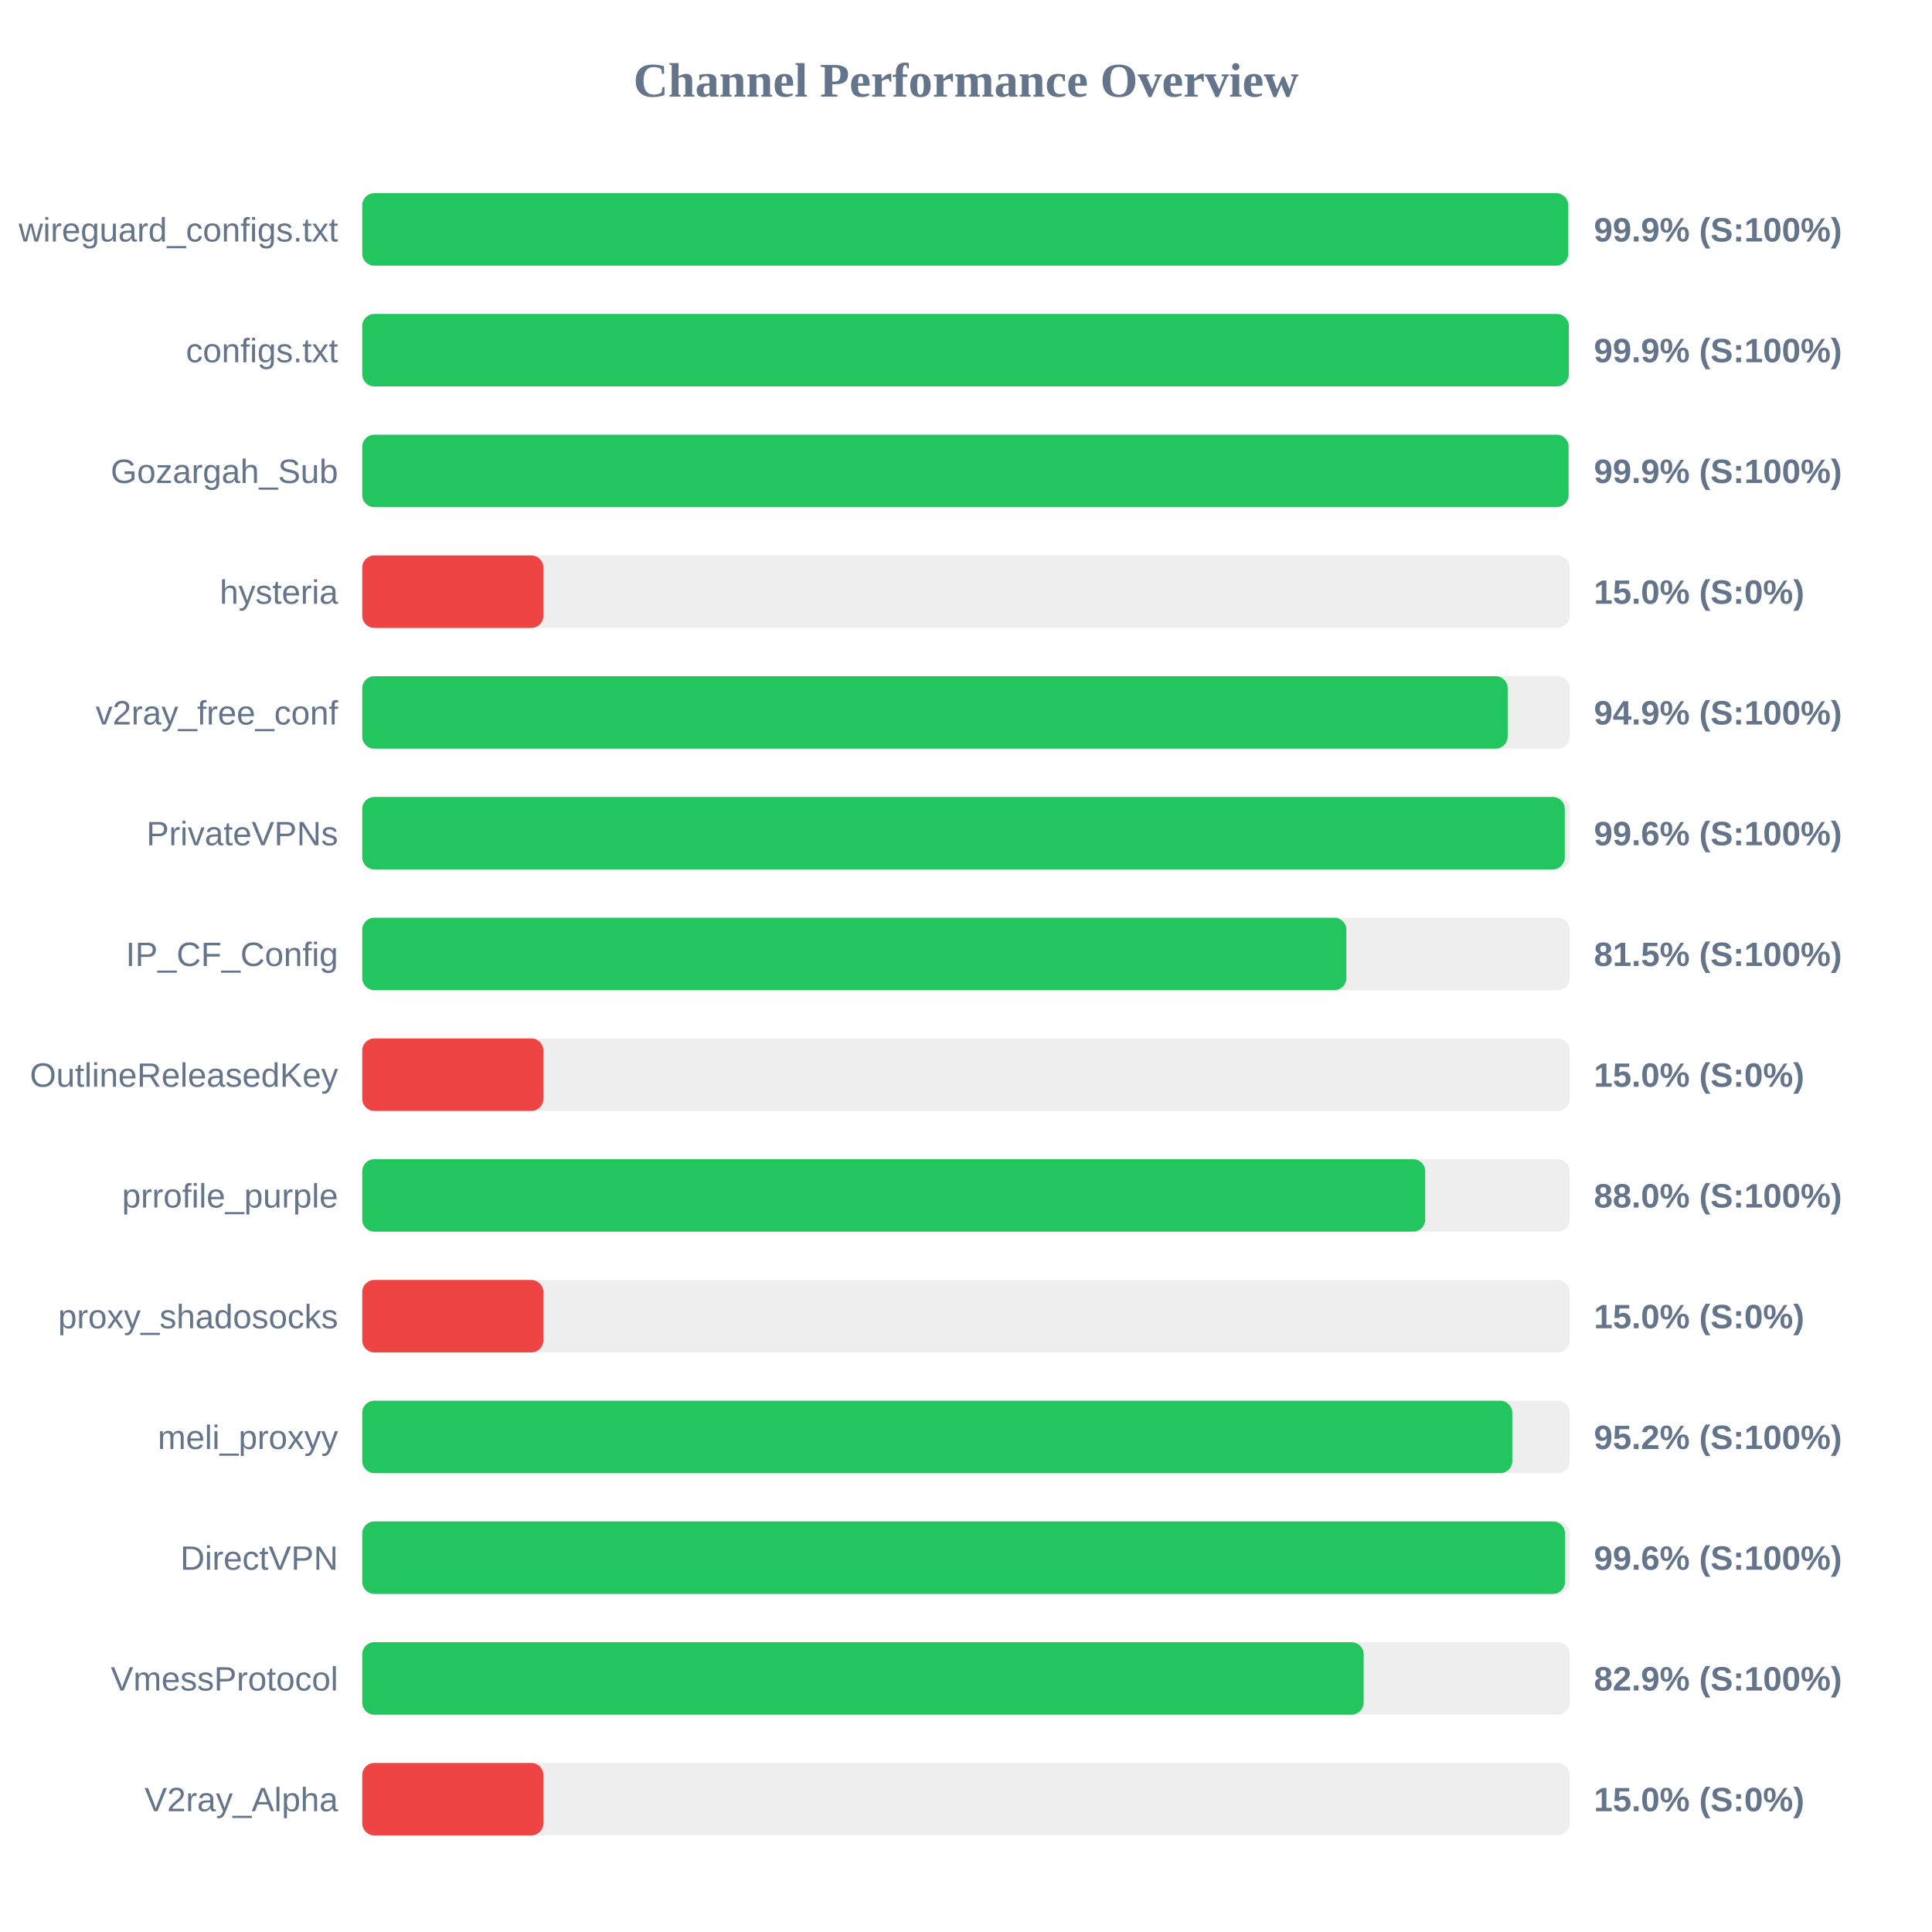
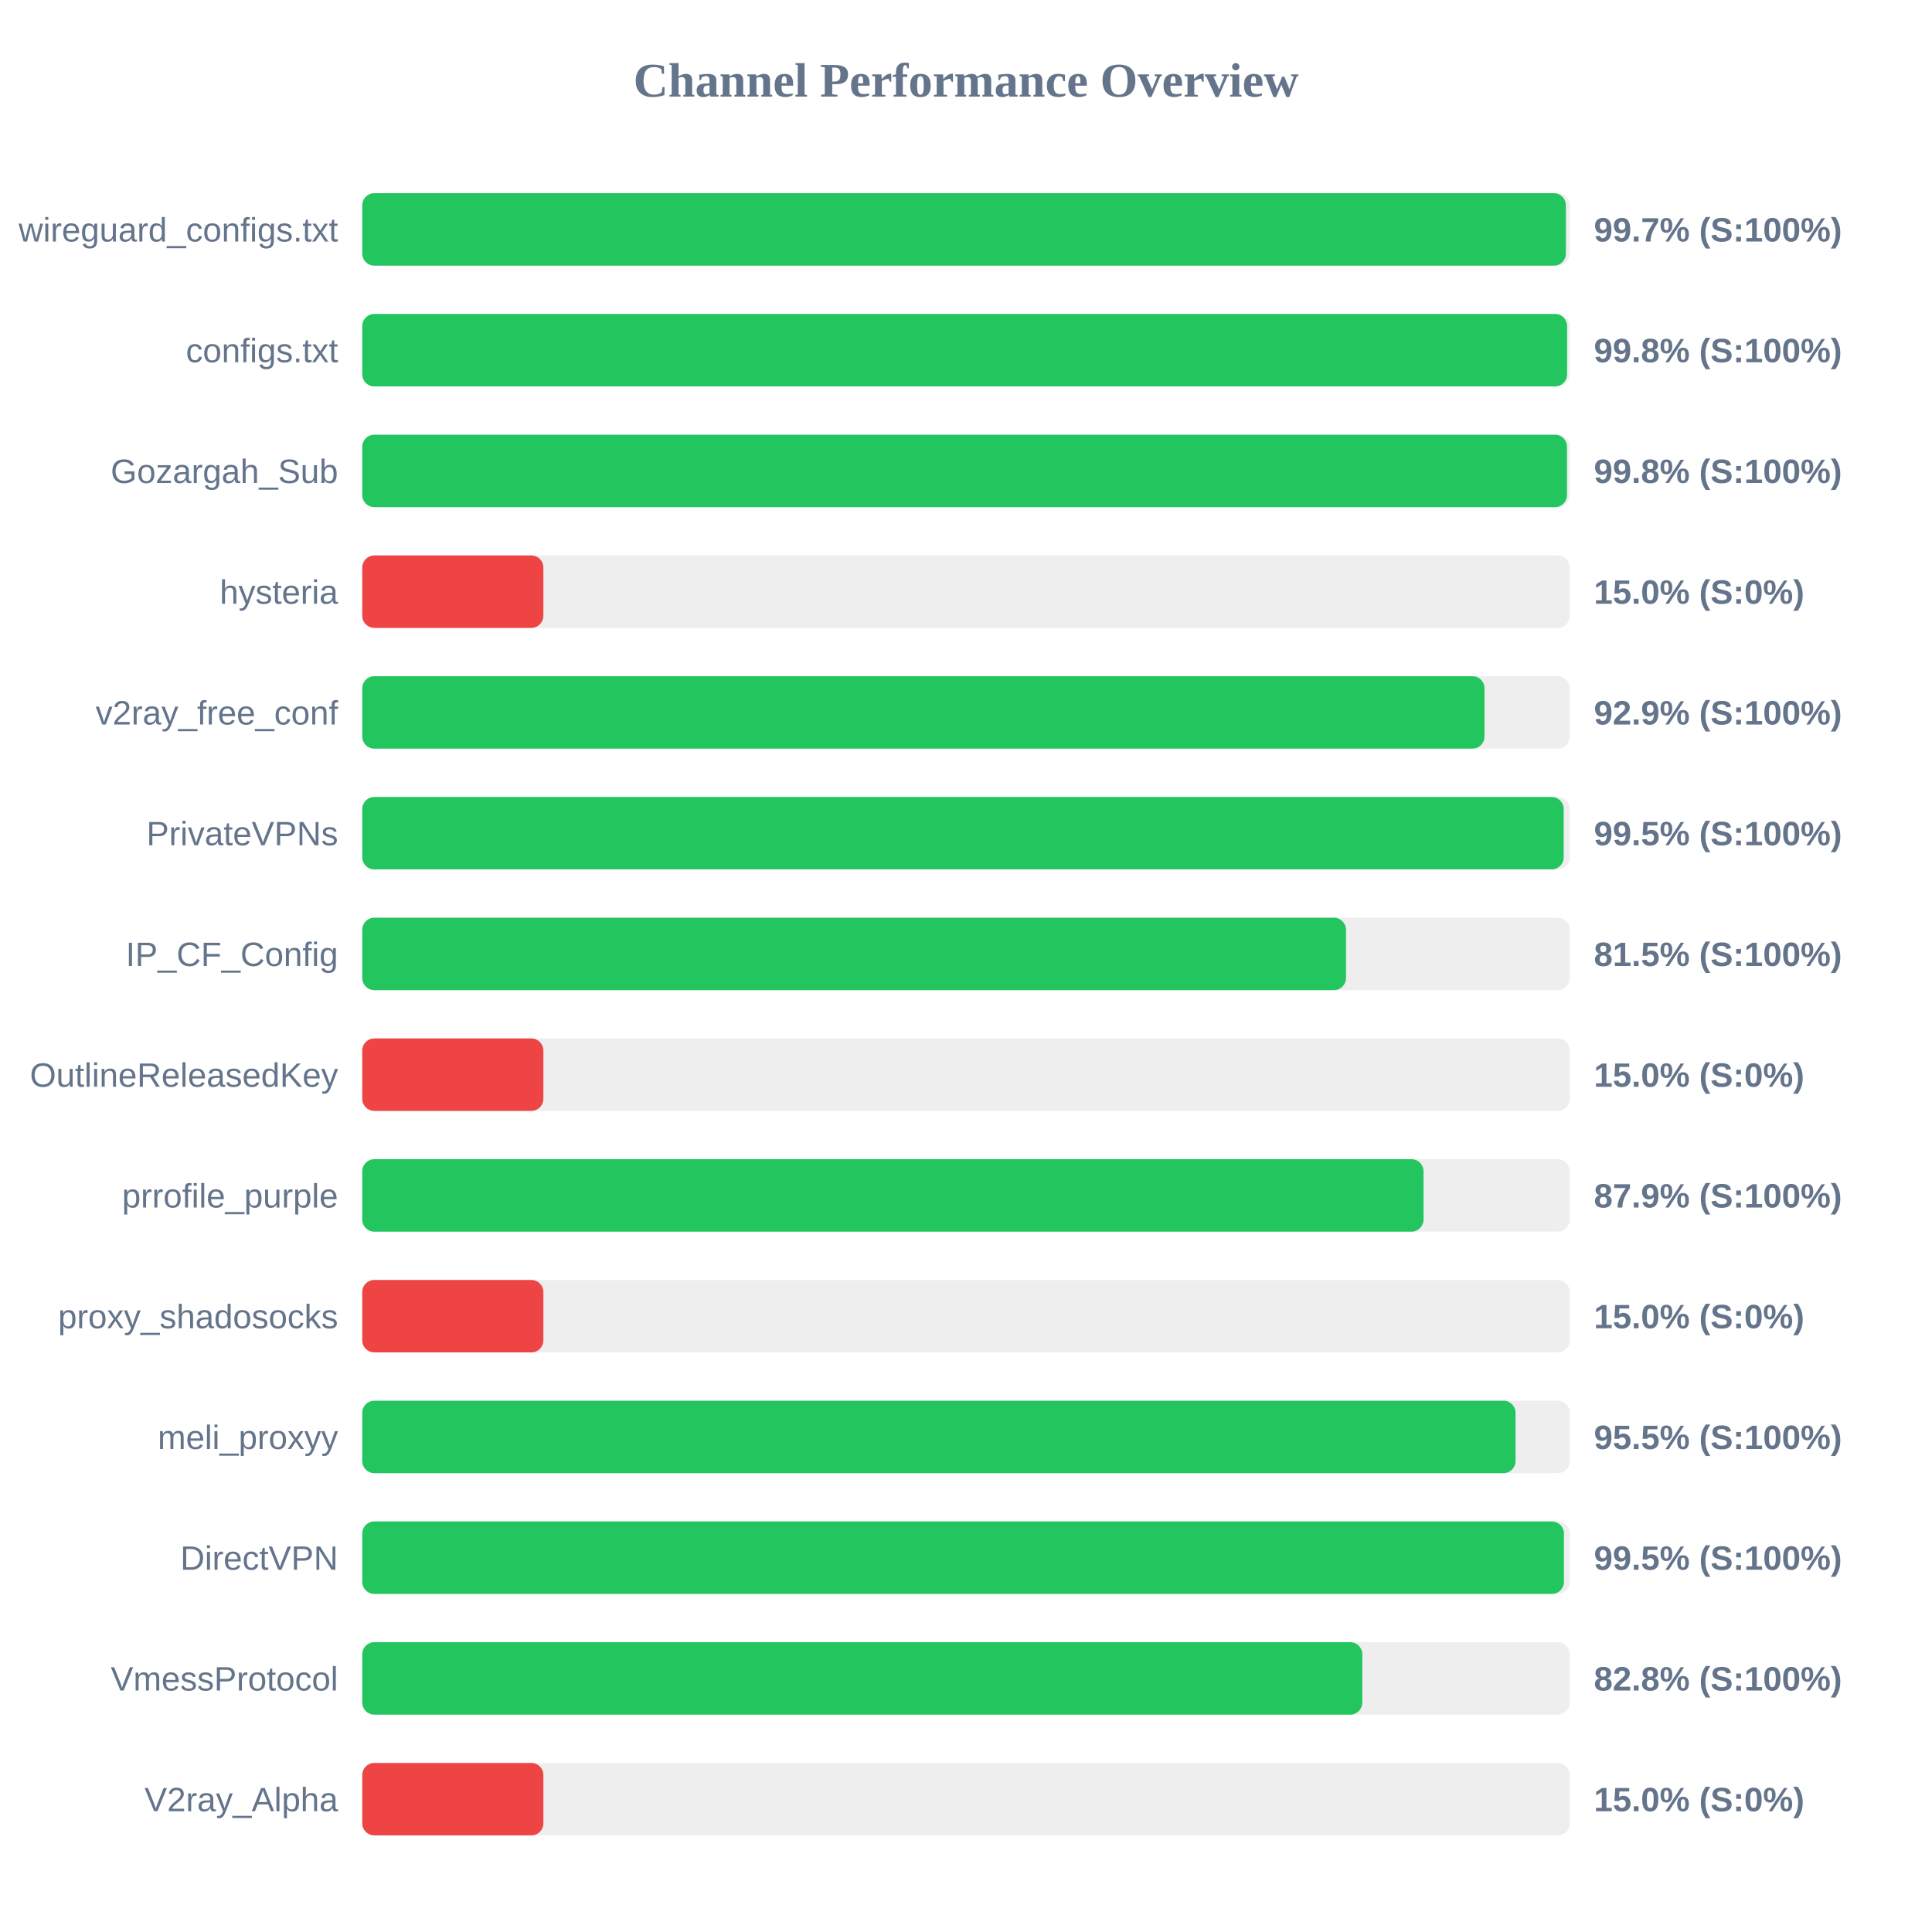
<svg xmlns="http://www.w3.org/2000/svg" width="800" height="800" version="1.1">
  <style>
        .row { font: 14px Arial; fill: #64748b; }
        .score { font: bold 14px Arial; fill: #64748b; }
    </style>
  <text x="400" y="40" text-anchor="middle" font-size="20px" font-weight="bold" fill="#64748b">Channel Performance Overview</text>
  <rect x="150" y="80" width="500" height="30" fill="#eee" rx="5" />
-   <rect x="150" y="80" width="499.35" height="30" fill="#22c55e" rx="5" />
+   <rect x="150" y="80" width="498.4" height="30" fill="#22c55e" rx="5" />
  <text x="140" y="100" text-anchor="end" class="row">wireguard_configs.txt</text>
-   <text x="660" y="100" text-anchor="start" class="score">99.9% (S:100%)</text>
+   <text x="660" y="100" text-anchor="start" class="score">99.7% (S:100%)</text>
  <rect x="150" y="130" width="500" height="30" fill="#eee" rx="5" />
-   <rect x="150" y="130" width="499.6" height="30" fill="#22c55e" rx="5" />
+   <rect x="150" y="130" width="498.9" height="30" fill="#22c55e" rx="5" />
  <text x="140" y="150" text-anchor="end" class="row">configs.txt</text>
-   <text x="660" y="150" text-anchor="start" class="score">99.9% (S:100%)</text>
+   <text x="660" y="150" text-anchor="start" class="score">99.8% (S:100%)</text>
  <rect x="150" y="180" width="500" height="30" fill="#eee" rx="5" />
-   <rect x="150" y="180" width="499.5" height="30" fill="#22c55e" rx="5" />
+   <rect x="150" y="180" width="498.85" height="30" fill="#22c55e" rx="5" />
  <text x="140" y="200" text-anchor="end" class="row">Gozargah_Sub</text>
-   <text x="660" y="200" text-anchor="start" class="score">99.9% (S:100%)</text>
+   <text x="660" y="200" text-anchor="start" class="score">99.8% (S:100%)</text>
  <rect x="150" y="230" width="500" height="30" fill="#eee" rx="5" />
  <rect x="150" y="230" width="75.0" height="30" fill="#ef4444" rx="5" />
  <text x="140" y="250" text-anchor="end" class="row">hysteria</text>
  <text x="660" y="250" text-anchor="start" class="score">15.0% (S:0%)</text>
  <rect x="150" y="280" width="500" height="30" fill="#eee" rx="5" />
-   <rect x="150" y="280" width="474.3" height="30" fill="#22c55e" rx="5" />
+   <rect x="150" y="280" width="464.7" height="30" fill="#22c55e" rx="5" />
  <text x="140" y="300" text-anchor="end" class="row">v2ray_free_conf</text>
-   <text x="660" y="300" text-anchor="start" class="score">94.9% (S:100%)</text>
+   <text x="660" y="300" text-anchor="start" class="score">92.9% (S:100%)</text>
  <rect x="150" y="330" width="500" height="30" fill="#eee" rx="5" />
-   <rect x="150" y="330" width="497.95" height="30" fill="#22c55e" rx="5" />
+   <rect x="150" y="330" width="497.5" height="30" fill="#22c55e" rx="5" />
  <text x="140" y="350" text-anchor="end" class="row">PrivateVPNs</text>
-   <text x="660" y="350" text-anchor="start" class="score">99.6% (S:100%)</text>
+   <text x="660" y="350" text-anchor="start" class="score">99.5% (S:100%)</text>
  <rect x="150" y="380" width="500" height="30" fill="#eee" rx="5" />
-   <rect x="150" y="380" width="407.5" height="30" fill="#22c55e" rx="5" />
+   <rect x="150" y="380" width="407.35" height="30" fill="#22c55e" rx="5" />
  <text x="140" y="400" text-anchor="end" class="row">IP_CF_Config</text>
  <text x="660" y="400" text-anchor="start" class="score">81.5% (S:100%)</text>
  <rect x="150" y="430" width="500" height="30" fill="#eee" rx="5" />
  <rect x="150" y="430" width="75.0" height="30" fill="#ef4444" rx="5" />
  <text x="140" y="450" text-anchor="end" class="row">OutlineReleasedKey</text>
  <text x="660" y="450" text-anchor="start" class="score">15.0% (S:0%)</text>
  <rect x="150" y="480" width="500" height="30" fill="#eee" rx="5" />
-   <rect x="150" y="480" width="440.15" height="30" fill="#22c55e" rx="5" />
+   <rect x="150" y="480" width="439.45" height="30" fill="#22c55e" rx="5" />
  <text x="140" y="500" text-anchor="end" class="row">prrofile_purple</text>
-   <text x="660" y="500" text-anchor="start" class="score">88.0% (S:100%)</text>
+   <text x="660" y="500" text-anchor="start" class="score">87.9% (S:100%)</text>
  <rect x="150" y="530" width="500" height="30" fill="#eee" rx="5" />
  <rect x="150" y="530" width="75.0" height="30" fill="#ef4444" rx="5" />
  <text x="140" y="550" text-anchor="end" class="row">proxy_shadosocks</text>
  <text x="660" y="550" text-anchor="start" class="score">15.0% (S:0%)</text>
  <rect x="150" y="580" width="500" height="30" fill="#eee" rx="5" />
-   <rect x="150" y="580" width="476.2" height="30" fill="#22c55e" rx="5" />
+   <rect x="150" y="580" width="477.55" height="30" fill="#22c55e" rx="5" />
  <text x="140" y="600" text-anchor="end" class="row">meli_proxyy</text>
-   <text x="660" y="600" text-anchor="start" class="score">95.2% (S:100%)</text>
+   <text x="660" y="600" text-anchor="start" class="score">95.5% (S:100%)</text>
  <rect x="150" y="630" width="500" height="30" fill="#eee" rx="5" />
-   <rect x="150" y="630" width="498.05" height="30" fill="#22c55e" rx="5" />
+   <rect x="150" y="630" width="497.6" height="30" fill="#22c55e" rx="5" />
  <text x="140" y="650" text-anchor="end" class="row">DirectVPN</text>
-   <text x="660" y="650" text-anchor="start" class="score">99.6% (S:100%)</text>
+   <text x="660" y="650" text-anchor="start" class="score">99.5% (S:100%)</text>
  <rect x="150" y="680" width="500" height="30" fill="#eee" rx="5" />
-   <rect x="150" y="680" width="414.65" height="30" fill="#22c55e" rx="5" />
+   <rect x="150" y="680" width="414.1" height="30" fill="#22c55e" rx="5" />
  <text x="140" y="700" text-anchor="end" class="row">VmessProtocol</text>
-   <text x="660" y="700" text-anchor="start" class="score">82.9% (S:100%)</text>
+   <text x="660" y="700" text-anchor="start" class="score">82.8% (S:100%)</text>
  <rect x="150" y="730" width="500" height="30" fill="#eee" rx="5" />
  <rect x="150" y="730" width="75.0" height="30" fill="#ef4444" rx="5" />
  <text x="140" y="750" text-anchor="end" class="row">V2ray_Alpha</text>
  <text x="660" y="750" text-anchor="start" class="score">15.0% (S:0%)</text>
</svg>
